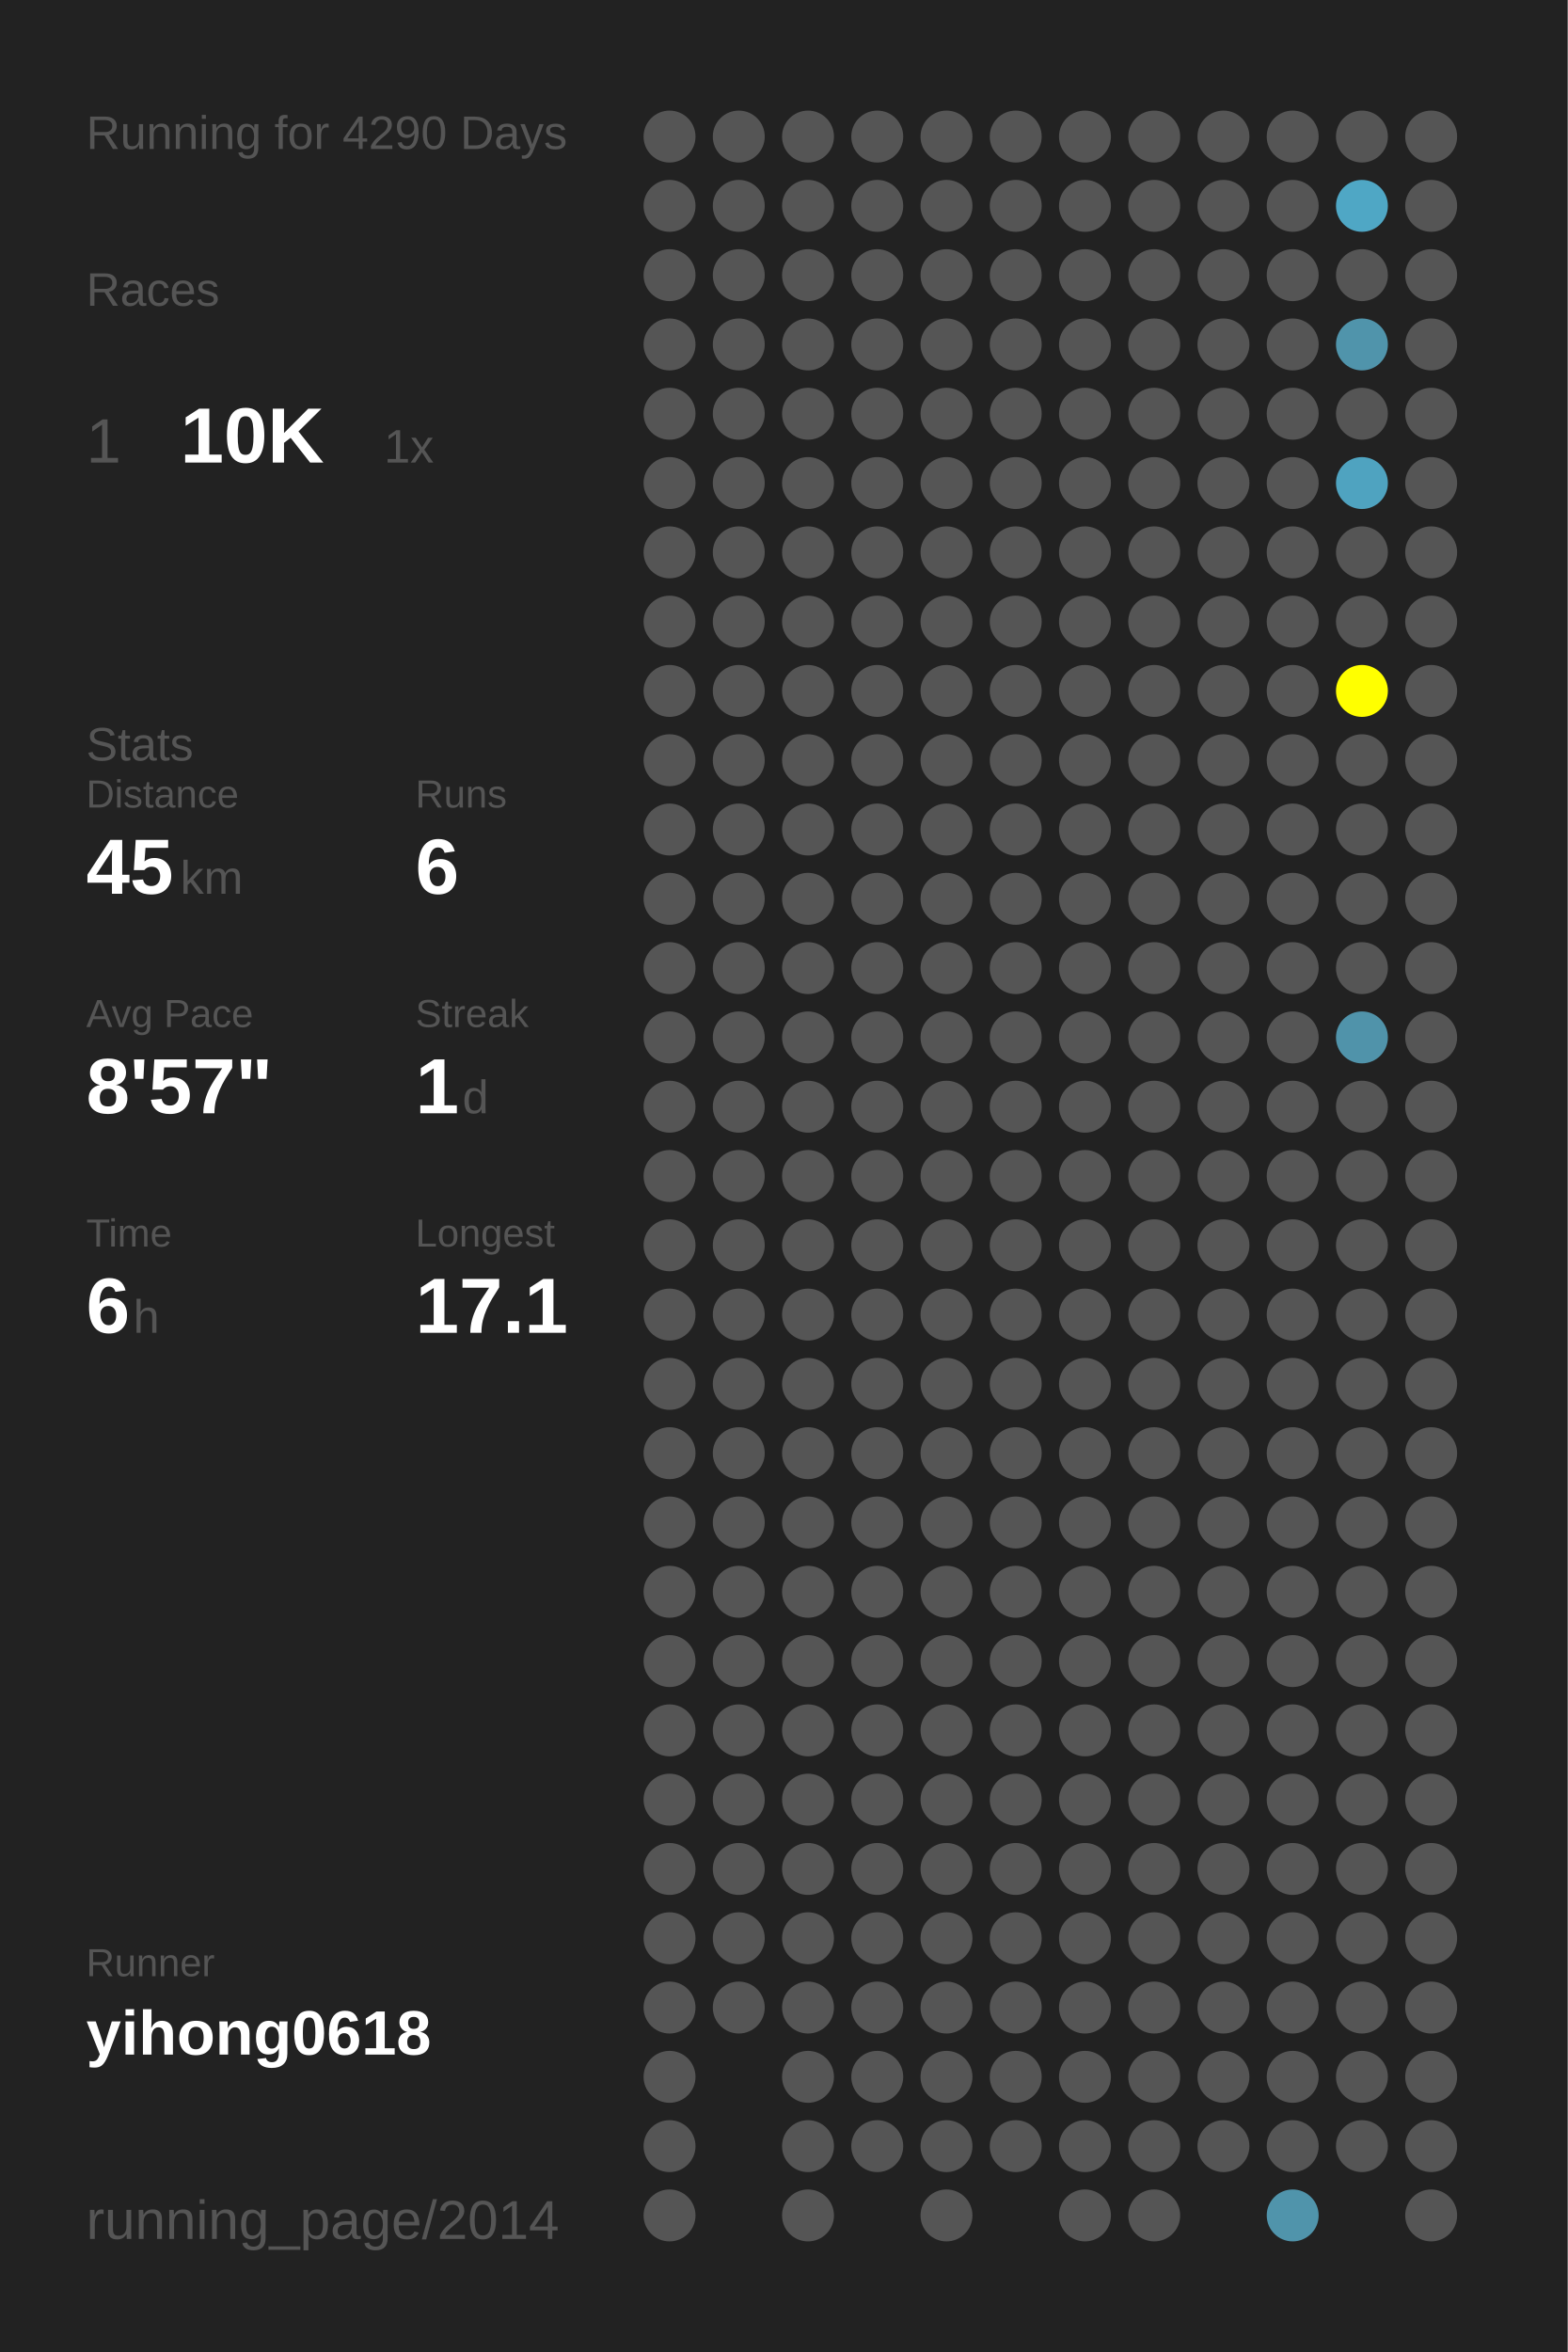
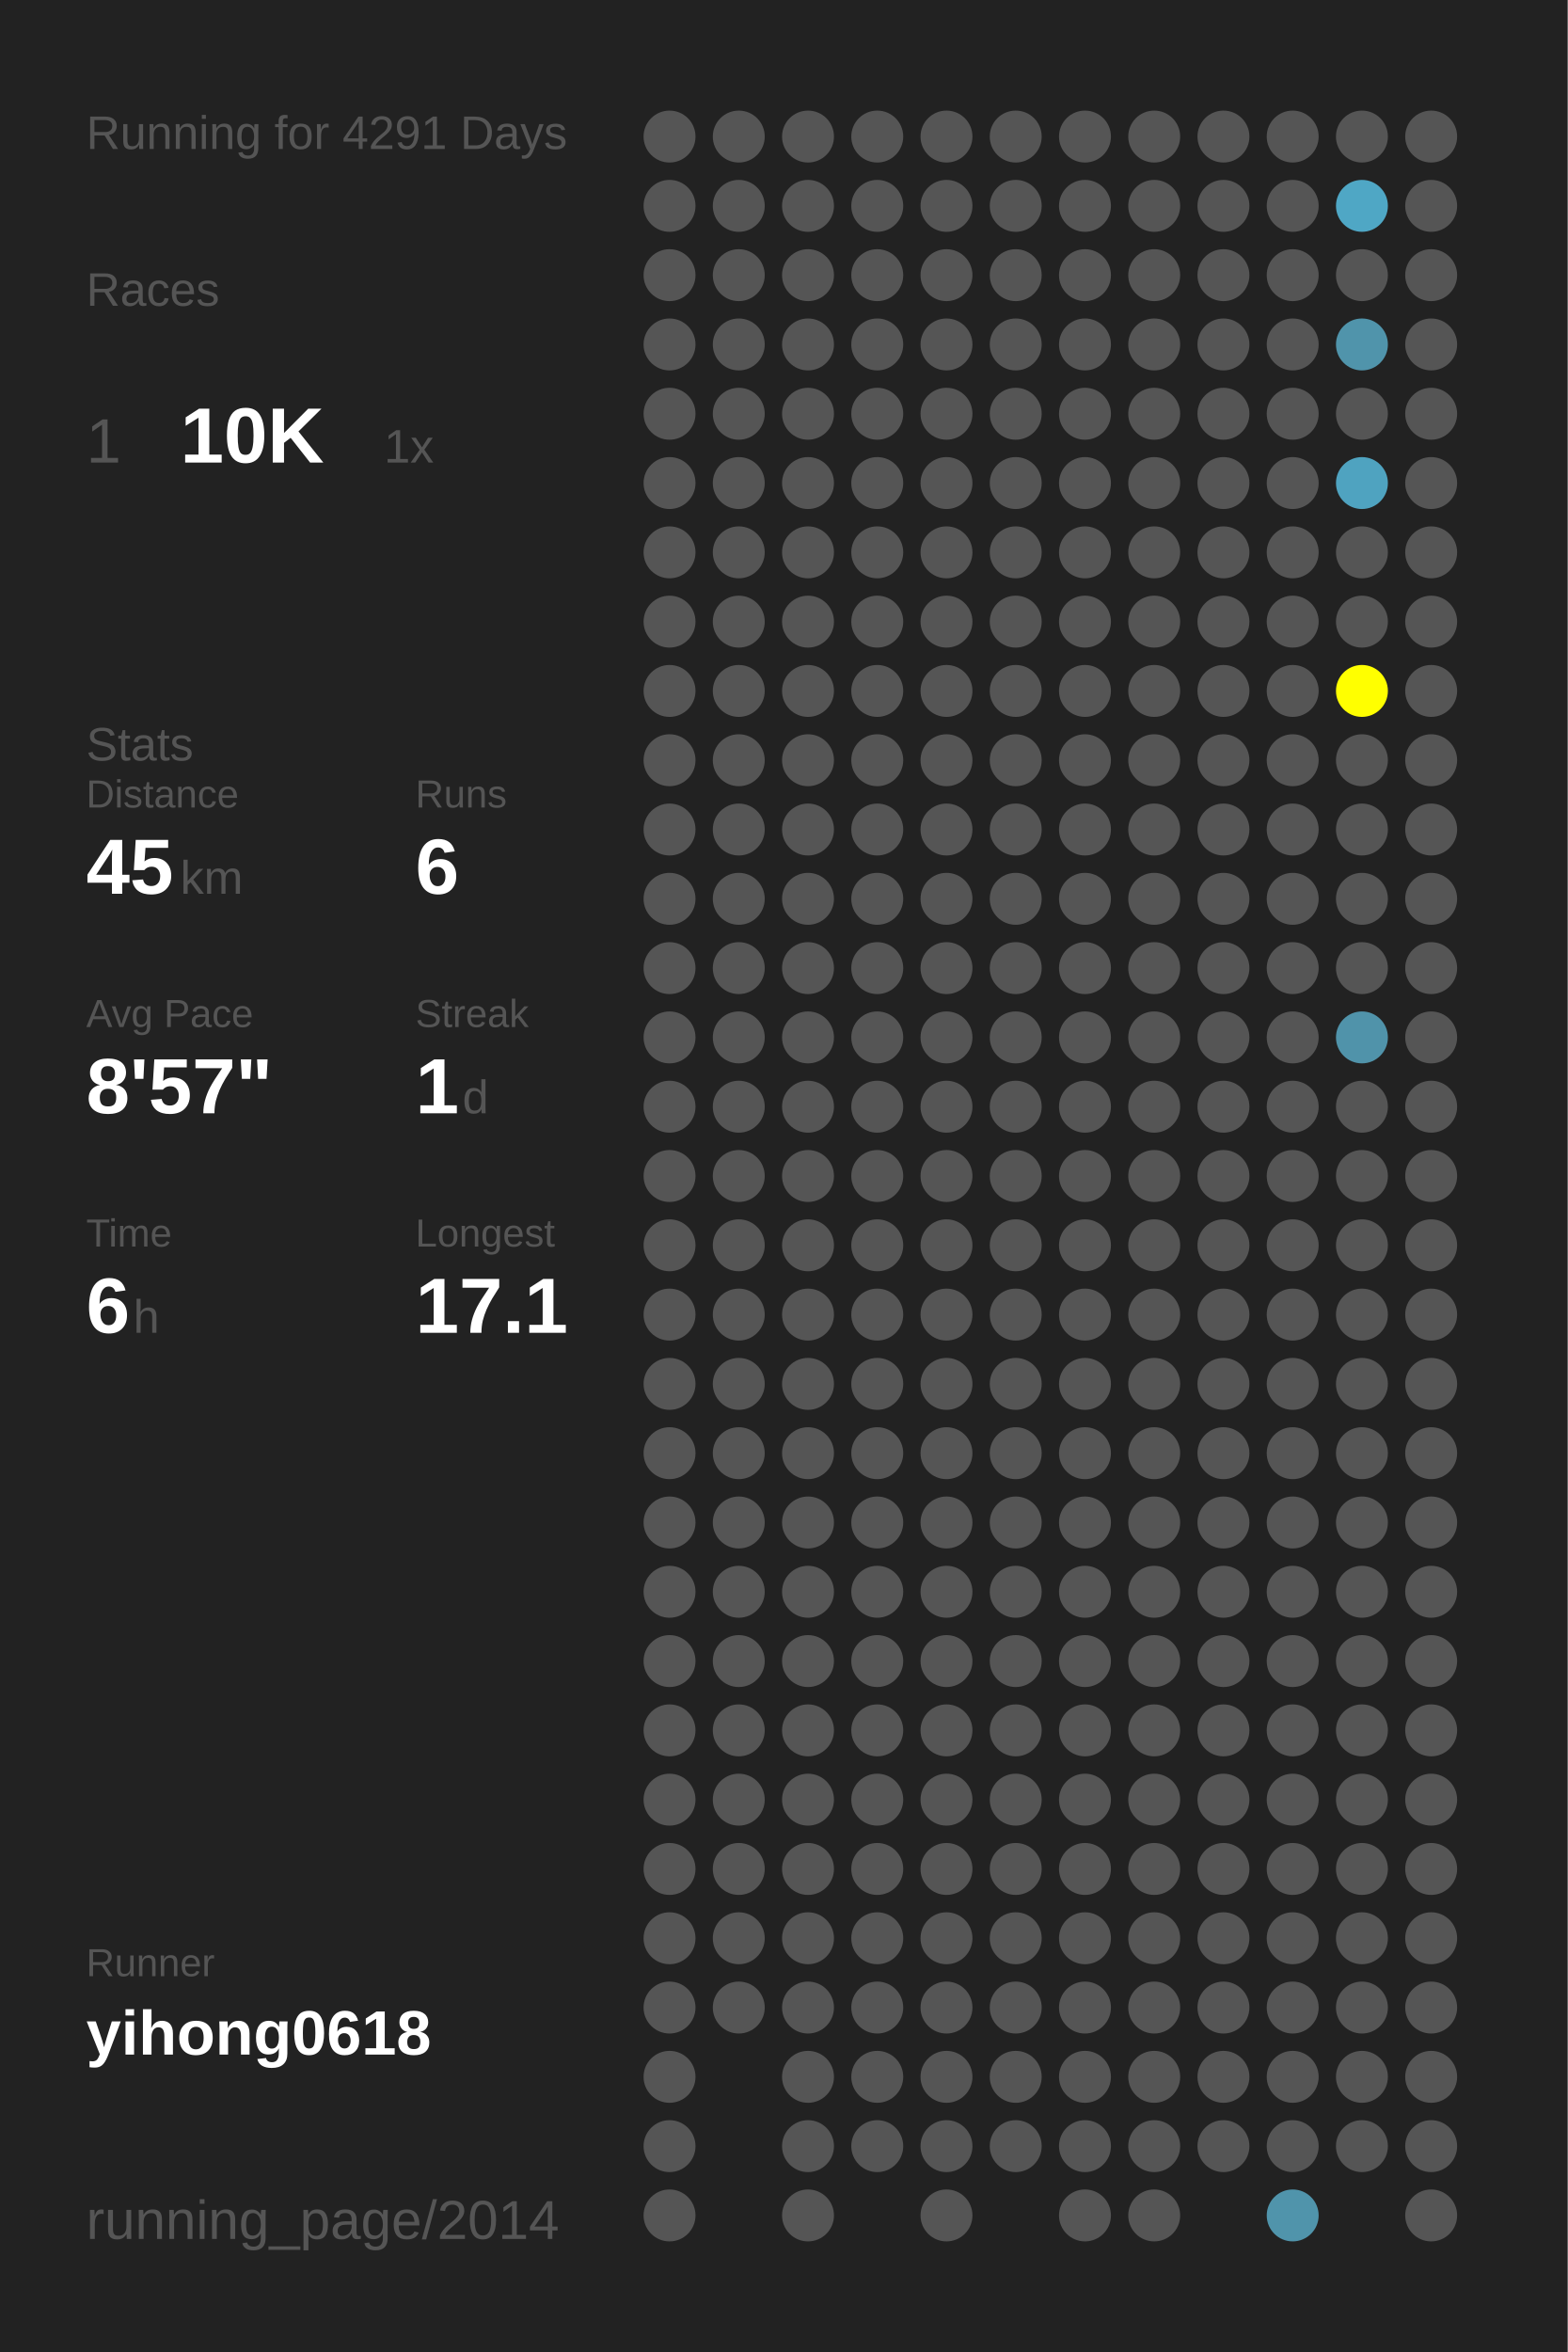
<svg xmlns="http://www.w3.org/2000/svg" baseProfile="full" height="300mm" version="1.1" viewBox="0,0,200,300" width="200mm">
  <defs />
  <rect fill="#222222" height="300" width="200" x="0" y="0" />
-   <text fill="#555555" style="font-size:6px; font-family:Arial;" x="11" y="19">Running for 4290 Days</text>
+   <text fill="#555555" style="font-size:6px; font-family:Arial;" x="11" y="19">Running for 4291 Days</text>
  <text fill="#555555" style="font-size:6px; font-family:Arial;" x="11" y="39">Races</text>
  <text fill="#555555" style="font-size:8px; font-family:Arial;" x="11" y="59">1</text>
  <text fill="#FFFFFF" style="font-size:10px; font-family:Arial; font-weight:bold;" x="23" y="59">10K</text>
  <text fill="#555555" style="font-size:6px; font-family:Arial;" x="49" y="59">1x</text>
  <text fill="#555555" style="font-size:6px; font-family:Arial;" x="11" y="97">Stats</text>
  <text fill="#555555" style="font-size:5px; font-family:Arial;" x="11" y="103">Distance</text>
  <text fill="#FFFFFF" style="font-size:10px; font-family:Arial; font-weight:bold;" x="11" y="114">45</text>
  <text fill="#555555" style="font-size:6px; font-family:Arial;" x="23" y="114">km</text>
  <text fill="#555555" style="font-size:5px; font-family:Arial;" x="53" y="103">Runs</text>
  <text fill="#FFFFFF" style="font-size:10px; font-family:Arial; font-weight:bold;" x="53" y="114">6</text>
  <text fill="#555555" style="font-size:5px; font-family:Arial;" x="11" y="131">Avg Pace</text>
  <text fill="#FFFFFF" style="font-size:10px; font-family:Arial; font-weight:bold;" x="11" y="142">8'57"</text>
  <text fill="#555555" style="font-size:5px; font-family:Arial;" x="53" y="131">Streak</text>
  <text fill="#FFFFFF" style="font-size:10px; font-family:Arial; font-weight:bold;" x="53" y="142">1</text>
  <text fill="#555555" style="font-size:6px; font-family:Arial;" x="59" y="142">d</text>
  <text fill="#555555" style="font-size:5px; font-family:Arial;" x="11" y="159">Time</text>
  <text fill="#FFFFFF" style="font-size:10px; font-family:Arial; font-weight:bold;" x="11" y="170">6</text>
  <text fill="#555555" style="font-size:6px; font-family:Arial;" x="17" y="170">h</text>
  <text fill="#555555" style="font-size:5px; font-family:Arial;" x="53" y="159">Longest</text>
  <text fill="#FFFFFF" style="font-size:10px; font-family:Arial; font-weight:bold;" x="53" y="170">17.1</text>
  <text fill="#555555" style="font-size:5px; font-family:Arial;" x="11" y="252.065">Runner</text>
  <text fill="#FFFFFF" style="font-size:8px; font-family:Arial; font-weight:bold;" x="11" y="262.065">yihong0618</text>
  <text fill="#555555" style="font-size:7px; font-family:Arial;" x="11" y="285.581">running_page/2014</text>
  <circle cx="85.417" cy="17.419" fill="#555555" r="3.312" />
  <circle cx="85.417" cy="26.258" fill="#555555" r="3.312" />
  <circle cx="85.417" cy="35.097" fill="#555555" r="3.312" />
  <circle cx="85.417" cy="43.935" fill="#555555" r="3.312" />
  <circle cx="85.417" cy="52.774" fill="#555555" r="3.312" />
  <circle cx="85.417" cy="61.613" fill="#555555" r="3.312" />
  <circle cx="85.417" cy="70.452" fill="#555555" r="3.312" />
  <circle cx="85.417" cy="79.29" fill="#555555" r="3.312" />
  <circle cx="85.417" cy="88.129" fill="#555555" r="3.312" />
  <circle cx="85.417" cy="96.968" fill="#555555" r="3.312" />
  <circle cx="85.417" cy="105.806" fill="#555555" r="3.312" />
  <circle cx="85.417" cy="114.645" fill="#555555" r="3.312" />
  <circle cx="85.417" cy="123.484" fill="#555555" r="3.312" />
  <circle cx="85.417" cy="132.323" fill="#555555" r="3.312" />
  <circle cx="85.417" cy="141.161" fill="#555555" r="3.312" />
  <circle cx="85.417" cy="150" fill="#555555" r="3.312" />
  <circle cx="85.417" cy="158.839" fill="#555555" r="3.312" />
  <circle cx="85.417" cy="167.677" fill="#555555" r="3.312" />
  <circle cx="85.417" cy="176.516" fill="#555555" r="3.312" />
  <circle cx="85.417" cy="185.355" fill="#555555" r="3.312" />
  <circle cx="85.417" cy="194.194" fill="#555555" r="3.312" />
  <circle cx="85.417" cy="203.032" fill="#555555" r="3.312" />
  <circle cx="85.417" cy="211.871" fill="#555555" r="3.312" />
  <circle cx="85.417" cy="220.71" fill="#555555" r="3.312" />
  <circle cx="85.417" cy="229.548" fill="#555555" r="3.312" />
  <circle cx="85.417" cy="238.387" fill="#555555" r="3.312" />
  <circle cx="85.417" cy="247.226" fill="#555555" r="3.312" />
  <circle cx="85.417" cy="256.065" fill="#555555" r="3.312" />
  <circle cx="85.417" cy="264.903" fill="#555555" r="3.312" />
  <circle cx="85.417" cy="273.742" fill="#555555" r="3.312" />
  <circle cx="85.417" cy="282.581" fill="#555555" r="3.312" />
  <circle cx="94.25" cy="17.419" fill="#555555" r="3.312" />
  <circle cx="94.25" cy="26.258" fill="#555555" r="3.312" />
  <circle cx="94.25" cy="35.097" fill="#555555" r="3.312" />
  <circle cx="94.25" cy="43.935" fill="#555555" r="3.312" />
  <circle cx="94.25" cy="52.774" fill="#555555" r="3.312" />
  <circle cx="94.25" cy="61.613" fill="#555555" r="3.312" />
  <circle cx="94.25" cy="70.452" fill="#555555" r="3.312" />
  <circle cx="94.25" cy="79.29" fill="#555555" r="3.312" />
  <circle cx="94.25" cy="88.129" fill="#555555" r="3.312" />
  <circle cx="94.25" cy="96.968" fill="#555555" r="3.312" />
  <circle cx="94.25" cy="105.806" fill="#555555" r="3.312" />
  <circle cx="94.25" cy="114.645" fill="#555555" r="3.312" />
  <circle cx="94.25" cy="123.484" fill="#555555" r="3.312" />
  <circle cx="94.25" cy="132.323" fill="#555555" r="3.312" />
  <circle cx="94.25" cy="141.161" fill="#555555" r="3.312" />
  <circle cx="94.25" cy="150" fill="#555555" r="3.312" />
  <circle cx="94.25" cy="158.839" fill="#555555" r="3.312" />
  <circle cx="94.25" cy="167.677" fill="#555555" r="3.312" />
  <circle cx="94.25" cy="176.516" fill="#555555" r="3.312" />
  <circle cx="94.25" cy="185.355" fill="#555555" r="3.312" />
  <circle cx="94.25" cy="194.194" fill="#555555" r="3.312" />
  <circle cx="94.25" cy="203.032" fill="#555555" r="3.312" />
  <circle cx="94.25" cy="211.871" fill="#555555" r="3.312" />
  <circle cx="94.25" cy="220.71" fill="#555555" r="3.312" />
  <circle cx="94.25" cy="229.548" fill="#555555" r="3.312" />
  <circle cx="94.25" cy="238.387" fill="#555555" r="3.312" />
  <circle cx="94.25" cy="247.226" fill="#555555" r="3.312" />
  <circle cx="94.25" cy="256.065" fill="#555555" r="3.312" />
  <circle cx="103.083" cy="17.419" fill="#555555" r="3.312" />
  <circle cx="103.083" cy="26.258" fill="#555555" r="3.312" />
  <circle cx="103.083" cy="35.097" fill="#555555" r="3.312" />
  <circle cx="103.083" cy="43.935" fill="#555555" r="3.312" />
  <circle cx="103.083" cy="52.774" fill="#555555" r="3.312" />
  <circle cx="103.083" cy="61.613" fill="#555555" r="3.312" />
  <circle cx="103.083" cy="70.452" fill="#555555" r="3.312" />
  <circle cx="103.083" cy="79.29" fill="#555555" r="3.312" />
  <circle cx="103.083" cy="88.129" fill="#555555" r="3.312" />
  <circle cx="103.083" cy="96.968" fill="#555555" r="3.312" />
  <circle cx="103.083" cy="105.806" fill="#555555" r="3.312" />
  <circle cx="103.083" cy="114.645" fill="#555555" r="3.312" />
  <circle cx="103.083" cy="123.484" fill="#555555" r="3.312" />
  <circle cx="103.083" cy="132.323" fill="#555555" r="3.312" />
  <circle cx="103.083" cy="141.161" fill="#555555" r="3.312" />
  <circle cx="103.083" cy="150" fill="#555555" r="3.312" />
  <circle cx="103.083" cy="158.839" fill="#555555" r="3.312" />
  <circle cx="103.083" cy="167.677" fill="#555555" r="3.312" />
  <circle cx="103.083" cy="176.516" fill="#555555" r="3.312" />
  <circle cx="103.083" cy="185.355" fill="#555555" r="3.312" />
  <circle cx="103.083" cy="194.194" fill="#555555" r="3.312" />
  <circle cx="103.083" cy="203.032" fill="#555555" r="3.312" />
  <circle cx="103.083" cy="211.871" fill="#555555" r="3.312" />
  <circle cx="103.083" cy="220.71" fill="#555555" r="3.312" />
  <circle cx="103.083" cy="229.548" fill="#555555" r="3.312" />
  <circle cx="103.083" cy="238.387" fill="#555555" r="3.312" />
  <circle cx="103.083" cy="247.226" fill="#555555" r="3.312" />
  <circle cx="103.083" cy="256.065" fill="#555555" r="3.312" />
  <circle cx="103.083" cy="264.903" fill="#555555" r="3.312" />
  <circle cx="103.083" cy="273.742" fill="#555555" r="3.312" />
  <circle cx="103.083" cy="282.581" fill="#555555" r="3.312" />
  <circle cx="111.917" cy="17.419" fill="#555555" r="3.312" />
  <circle cx="111.917" cy="26.258" fill="#555555" r="3.312" />
  <circle cx="111.917" cy="35.097" fill="#555555" r="3.312" />
  <circle cx="111.917" cy="43.935" fill="#555555" r="3.312" />
  <circle cx="111.917" cy="52.774" fill="#555555" r="3.312" />
  <circle cx="111.917" cy="61.613" fill="#555555" r="3.312" />
  <circle cx="111.917" cy="70.452" fill="#555555" r="3.312" />
  <circle cx="111.917" cy="79.29" fill="#555555" r="3.312" />
  <circle cx="111.917" cy="88.129" fill="#555555" r="3.312" />
  <circle cx="111.917" cy="96.968" fill="#555555" r="3.312" />
  <circle cx="111.917" cy="105.806" fill="#555555" r="3.312" />
  <circle cx="111.917" cy="114.645" fill="#555555" r="3.312" />
  <circle cx="111.917" cy="123.484" fill="#555555" r="3.312" />
  <circle cx="111.917" cy="132.323" fill="#555555" r="3.312" />
  <circle cx="111.917" cy="141.161" fill="#555555" r="3.312" />
  <circle cx="111.917" cy="150" fill="#555555" r="3.312" />
  <circle cx="111.917" cy="158.839" fill="#555555" r="3.312" />
  <circle cx="111.917" cy="167.677" fill="#555555" r="3.312" />
  <circle cx="111.917" cy="176.516" fill="#555555" r="3.312" />
  <circle cx="111.917" cy="185.355" fill="#555555" r="3.312" />
  <circle cx="111.917" cy="194.194" fill="#555555" r="3.312" />
  <circle cx="111.917" cy="203.032" fill="#555555" r="3.312" />
  <circle cx="111.917" cy="211.871" fill="#555555" r="3.312" />
  <circle cx="111.917" cy="220.71" fill="#555555" r="3.312" />
  <circle cx="111.917" cy="229.548" fill="#555555" r="3.312" />
  <circle cx="111.917" cy="238.387" fill="#555555" r="3.312" />
  <circle cx="111.917" cy="247.226" fill="#555555" r="3.312" />
  <circle cx="111.917" cy="256.065" fill="#555555" r="3.312" />
  <circle cx="111.917" cy="264.903" fill="#555555" r="3.312" />
  <circle cx="111.917" cy="273.742" fill="#555555" r="3.312" />
  <circle cx="120.75" cy="17.419" fill="#555555" r="3.312" />
  <circle cx="120.75" cy="26.258" fill="#555555" r="3.312" />
  <circle cx="120.75" cy="35.097" fill="#555555" r="3.312" />
  <circle cx="120.75" cy="43.935" fill="#555555" r="3.312" />
  <circle cx="120.75" cy="52.774" fill="#555555" r="3.312" />
  <circle cx="120.75" cy="61.613" fill="#555555" r="3.312" />
  <circle cx="120.75" cy="70.452" fill="#555555" r="3.312" />
  <circle cx="120.75" cy="79.29" fill="#555555" r="3.312" />
  <circle cx="120.75" cy="88.129" fill="#555555" r="3.312" />
  <circle cx="120.75" cy="96.968" fill="#555555" r="3.312" />
  <circle cx="120.75" cy="105.806" fill="#555555" r="3.312" />
  <circle cx="120.75" cy="114.645" fill="#555555" r="3.312" />
  <circle cx="120.75" cy="123.484" fill="#555555" r="3.312" />
  <circle cx="120.75" cy="132.323" fill="#555555" r="3.312" />
  <circle cx="120.75" cy="141.161" fill="#555555" r="3.312" />
  <circle cx="120.75" cy="150" fill="#555555" r="3.312" />
  <circle cx="120.75" cy="158.839" fill="#555555" r="3.312" />
  <circle cx="120.75" cy="167.677" fill="#555555" r="3.312" />
  <circle cx="120.75" cy="176.516" fill="#555555" r="3.312" />
  <circle cx="120.75" cy="185.355" fill="#555555" r="3.312" />
  <circle cx="120.75" cy="194.194" fill="#555555" r="3.312" />
  <circle cx="120.75" cy="203.032" fill="#555555" r="3.312" />
  <circle cx="120.75" cy="211.871" fill="#555555" r="3.312" />
  <circle cx="120.75" cy="220.71" fill="#555555" r="3.312" />
  <circle cx="120.75" cy="229.548" fill="#555555" r="3.312" />
  <circle cx="120.75" cy="238.387" fill="#555555" r="3.312" />
  <circle cx="120.75" cy="247.226" fill="#555555" r="3.312" />
  <circle cx="120.75" cy="256.065" fill="#555555" r="3.312" />
  <circle cx="120.75" cy="264.903" fill="#555555" r="3.312" />
  <circle cx="120.75" cy="273.742" fill="#555555" r="3.312" />
  <circle cx="120.75" cy="282.581" fill="#555555" r="3.312" />
  <circle cx="129.583" cy="17.419" fill="#555555" r="3.312" />
  <circle cx="129.583" cy="26.258" fill="#555555" r="3.312" />
  <circle cx="129.583" cy="35.097" fill="#555555" r="3.312" />
  <circle cx="129.583" cy="43.935" fill="#555555" r="3.312" />
  <circle cx="129.583" cy="52.774" fill="#555555" r="3.312" />
  <circle cx="129.583" cy="61.613" fill="#555555" r="3.312" />
  <circle cx="129.583" cy="70.452" fill="#555555" r="3.312" />
  <circle cx="129.583" cy="79.29" fill="#555555" r="3.312" />
  <circle cx="129.583" cy="88.129" fill="#555555" r="3.312" />
  <circle cx="129.583" cy="96.968" fill="#555555" r="3.312" />
  <circle cx="129.583" cy="105.806" fill="#555555" r="3.312" />
  <circle cx="129.583" cy="114.645" fill="#555555" r="3.312" />
  <circle cx="129.583" cy="123.484" fill="#555555" r="3.312" />
  <circle cx="129.583" cy="132.323" fill="#555555" r="3.312" />
  <circle cx="129.583" cy="141.161" fill="#555555" r="3.312" />
  <circle cx="129.583" cy="150" fill="#555555" r="3.312" />
  <circle cx="129.583" cy="158.839" fill="#555555" r="3.312" />
  <circle cx="129.583" cy="167.677" fill="#555555" r="3.312" />
  <circle cx="129.583" cy="176.516" fill="#555555" r="3.312" />
  <circle cx="129.583" cy="185.355" fill="#555555" r="3.312" />
  <circle cx="129.583" cy="194.194" fill="#555555" r="3.312" />
  <circle cx="129.583" cy="203.032" fill="#555555" r="3.312" />
  <circle cx="129.583" cy="211.871" fill="#555555" r="3.312" />
  <circle cx="129.583" cy="220.71" fill="#555555" r="3.312" />
  <circle cx="129.583" cy="229.548" fill="#555555" r="3.312" />
  <circle cx="129.583" cy="238.387" fill="#555555" r="3.312" />
  <circle cx="129.583" cy="247.226" fill="#555555" r="3.312" />
  <circle cx="129.583" cy="256.065" fill="#555555" r="3.312" />
  <circle cx="129.583" cy="264.903" fill="#555555" r="3.312" />
  <circle cx="129.583" cy="273.742" fill="#555555" r="3.312" />
  <circle cx="138.417" cy="17.419" fill="#555555" r="3.312" />
  <circle cx="138.417" cy="26.258" fill="#555555" r="3.312" />
  <circle cx="138.417" cy="35.097" fill="#555555" r="3.312" />
  <circle cx="138.417" cy="43.935" fill="#555555" r="3.312" />
  <circle cx="138.417" cy="52.774" fill="#555555" r="3.312" />
  <circle cx="138.417" cy="61.613" fill="#555555" r="3.312" />
  <circle cx="138.417" cy="70.452" fill="#555555" r="3.312" />
  <circle cx="138.417" cy="79.29" fill="#555555" r="3.312" />
  <circle cx="138.417" cy="88.129" fill="#555555" r="3.312" />
  <circle cx="138.417" cy="96.968" fill="#555555" r="3.312" />
  <circle cx="138.417" cy="105.806" fill="#555555" r="3.312" />
  <circle cx="138.417" cy="114.645" fill="#555555" r="3.312" />
  <circle cx="138.417" cy="123.484" fill="#555555" r="3.312" />
  <circle cx="138.417" cy="132.323" fill="#555555" r="3.312" />
  <circle cx="138.417" cy="141.161" fill="#555555" r="3.312" />
  <circle cx="138.417" cy="150" fill="#555555" r="3.312" />
  <circle cx="138.417" cy="158.839" fill="#555555" r="3.312" />
  <circle cx="138.417" cy="167.677" fill="#555555" r="3.312" />
  <circle cx="138.417" cy="176.516" fill="#555555" r="3.312" />
  <circle cx="138.417" cy="185.355" fill="#555555" r="3.312" />
  <circle cx="138.417" cy="194.194" fill="#555555" r="3.312" />
  <circle cx="138.417" cy="203.032" fill="#555555" r="3.312" />
  <circle cx="138.417" cy="211.871" fill="#555555" r="3.312" />
  <circle cx="138.417" cy="220.71" fill="#555555" r="3.312" />
  <circle cx="138.417" cy="229.548" fill="#555555" r="3.312" />
  <circle cx="138.417" cy="238.387" fill="#555555" r="3.312" />
  <circle cx="138.417" cy="247.226" fill="#555555" r="3.312" />
  <circle cx="138.417" cy="256.065" fill="#555555" r="3.312" />
  <circle cx="138.417" cy="264.903" fill="#555555" r="3.312" />
  <circle cx="138.417" cy="273.742" fill="#555555" r="3.312" />
  <circle cx="138.417" cy="282.581" fill="#555555" r="3.312" />
  <circle cx="147.25" cy="17.419" fill="#555555" r="3.312" />
  <circle cx="147.25" cy="26.258" fill="#555555" r="3.312" />
  <circle cx="147.25" cy="35.097" fill="#555555" r="3.312" />
  <circle cx="147.25" cy="43.935" fill="#555555" r="3.312" />
  <circle cx="147.25" cy="52.774" fill="#555555" r="3.312" />
  <circle cx="147.25" cy="61.613" fill="#555555" r="3.312" />
  <circle cx="147.25" cy="70.452" fill="#555555" r="3.312" />
  <circle cx="147.25" cy="79.29" fill="#555555" r="3.312" />
  <circle cx="147.25" cy="88.129" fill="#555555" r="3.312" />
  <circle cx="147.25" cy="96.968" fill="#555555" r="3.312" />
  <circle cx="147.25" cy="105.806" fill="#555555" r="3.312" />
  <circle cx="147.25" cy="114.645" fill="#555555" r="3.312" />
  <circle cx="147.25" cy="123.484" fill="#555555" r="3.312" />
  <circle cx="147.25" cy="132.323" fill="#555555" r="3.312" />
  <circle cx="147.25" cy="141.161" fill="#555555" r="3.312" />
  <circle cx="147.25" cy="150" fill="#555555" r="3.312" />
  <circle cx="147.25" cy="158.839" fill="#555555" r="3.312" />
  <circle cx="147.25" cy="167.677" fill="#555555" r="3.312" />
  <circle cx="147.25" cy="176.516" fill="#555555" r="3.312" />
  <circle cx="147.25" cy="185.355" fill="#555555" r="3.312" />
  <circle cx="147.25" cy="194.194" fill="#555555" r="3.312" />
  <circle cx="147.25" cy="203.032" fill="#555555" r="3.312" />
  <circle cx="147.25" cy="211.871" fill="#555555" r="3.312" />
  <circle cx="147.25" cy="220.71" fill="#555555" r="3.312" />
  <circle cx="147.25" cy="229.548" fill="#555555" r="3.312" />
  <circle cx="147.25" cy="238.387" fill="#555555" r="3.312" />
  <circle cx="147.25" cy="247.226" fill="#555555" r="3.312" />
  <circle cx="147.25" cy="256.065" fill="#555555" r="3.312" />
  <circle cx="147.25" cy="264.903" fill="#555555" r="3.312" />
  <circle cx="147.25" cy="273.742" fill="#555555" r="3.312" />
  <circle cx="147.25" cy="282.581" fill="#555555" r="3.312" />
  <circle cx="156.083" cy="17.419" fill="#555555" r="3.312" />
  <circle cx="156.083" cy="26.258" fill="#555555" r="3.312" />
  <circle cx="156.083" cy="35.097" fill="#555555" r="3.312" />
  <circle cx="156.083" cy="43.935" fill="#555555" r="3.312" />
  <circle cx="156.083" cy="52.774" fill="#555555" r="3.312" />
  <circle cx="156.083" cy="61.613" fill="#555555" r="3.312" />
  <circle cx="156.083" cy="70.452" fill="#555555" r="3.312" />
  <circle cx="156.083" cy="79.29" fill="#555555" r="3.312" />
  <circle cx="156.083" cy="88.129" fill="#555555" r="3.312" />
  <circle cx="156.083" cy="96.968" fill="#555555" r="3.312" />
  <circle cx="156.083" cy="105.806" fill="#555555" r="3.312" />
  <circle cx="156.083" cy="114.645" fill="#555555" r="3.312" />
  <circle cx="156.083" cy="123.484" fill="#555555" r="3.312" />
  <circle cx="156.083" cy="132.323" fill="#555555" r="3.312" />
  <circle cx="156.083" cy="141.161" fill="#555555" r="3.312" />
  <circle cx="156.083" cy="150" fill="#555555" r="3.312" />
  <circle cx="156.083" cy="158.839" fill="#555555" r="3.312" />
  <circle cx="156.083" cy="167.677" fill="#555555" r="3.312" />
  <circle cx="156.083" cy="176.516" fill="#555555" r="3.312" />
  <circle cx="156.083" cy="185.355" fill="#555555" r="3.312" />
  <circle cx="156.083" cy="194.194" fill="#555555" r="3.312" />
  <circle cx="156.083" cy="203.032" fill="#555555" r="3.312" />
  <circle cx="156.083" cy="211.871" fill="#555555" r="3.312" />
  <circle cx="156.083" cy="220.71" fill="#555555" r="3.312" />
  <circle cx="156.083" cy="229.548" fill="#555555" r="3.312" />
  <circle cx="156.083" cy="238.387" fill="#555555" r="3.312" />
  <circle cx="156.083" cy="247.226" fill="#555555" r="3.312" />
  <circle cx="156.083" cy="256.065" fill="#555555" r="3.312" />
  <circle cx="156.083" cy="264.903" fill="#555555" r="3.312" />
  <circle cx="156.083" cy="273.742" fill="#555555" r="3.312" />
  <circle cx="164.917" cy="17.419" fill="#555555" r="3.312" />
  <circle cx="164.917" cy="26.258" fill="#555555" r="3.312" />
  <circle cx="164.917" cy="35.097" fill="#555555" r="3.312" />
  <circle cx="164.917" cy="43.935" fill="#555555" r="3.312" />
  <circle cx="164.917" cy="52.774" fill="#555555" r="3.312" />
  <circle cx="164.917" cy="61.613" fill="#555555" r="3.312" />
  <circle cx="164.917" cy="70.452" fill="#555555" r="3.312" />
  <circle cx="164.917" cy="79.29" fill="#555555" r="3.312" />
  <circle cx="164.917" cy="88.129" fill="#555555" r="3.312" />
  <circle cx="164.917" cy="96.968" fill="#555555" r="3.312" />
  <circle cx="164.917" cy="105.806" fill="#555555" r="3.312" />
  <circle cx="164.917" cy="114.645" fill="#555555" r="3.312" />
  <circle cx="164.917" cy="123.484" fill="#555555" r="3.312" />
  <circle cx="164.917" cy="132.323" fill="#555555" r="3.312" />
  <circle cx="164.917" cy="141.161" fill="#555555" r="3.312" />
  <circle cx="164.917" cy="150" fill="#555555" r="3.312" />
  <circle cx="164.917" cy="158.839" fill="#555555" r="3.312" />
  <circle cx="164.917" cy="167.677" fill="#555555" r="3.312" />
  <circle cx="164.917" cy="176.516" fill="#555555" r="3.312" />
  <circle cx="164.917" cy="185.355" fill="#555555" r="3.312" />
  <circle cx="164.917" cy="194.194" fill="#555555" r="3.312" />
  <circle cx="164.917" cy="203.032" fill="#555555" r="3.312" />
  <circle cx="164.917" cy="211.871" fill="#555555" r="3.312" />
  <circle cx="164.917" cy="220.71" fill="#555555" r="3.312" />
  <circle cx="164.917" cy="229.548" fill="#555555" r="3.312" />
  <circle cx="164.917" cy="238.387" fill="#555555" r="3.312" />
  <circle cx="164.917" cy="247.226" fill="#555555" r="3.312" />
  <circle cx="164.917" cy="256.065" fill="#555555" r="3.312" />
  <circle cx="164.917" cy="264.903" fill="#555555" r="3.312" />
  <circle cx="164.917" cy="273.742" fill="#555555" r="3.312" />
  <circle cx="164.917" cy="282.581" fill="#5094ab" r="3.312" />
  <circle cx="173.75" cy="17.419" fill="#555555" r="3.312" />
  <circle cx="173.75" cy="26.258" fill="#4fa7c5" r="3.312" />
  <circle cx="173.75" cy="35.097" fill="#555555" r="3.312" />
  <circle cx="173.75" cy="43.935" fill="#5094ab" r="3.312" />
  <circle cx="173.75" cy="52.774" fill="#555555" r="3.312" />
  <circle cx="173.75" cy="61.613" fill="#4fa3c0" r="3.312" />
  <circle cx="173.75" cy="70.452" fill="#555555" r="3.312" />
  <circle cx="173.75" cy="79.29" fill="#555555" r="3.312" />
  <circle cx="173.75" cy="88.129" fill="#FFFF00" r="3.312" />
  <circle cx="173.75" cy="96.968" fill="#555555" r="3.312" />
  <circle cx="173.75" cy="105.806" fill="#555555" r="3.312" />
  <circle cx="173.75" cy="114.645" fill="#555555" r="3.312" />
  <circle cx="173.75" cy="123.484" fill="#555555" r="3.312" />
  <circle cx="173.75" cy="132.323" fill="#5093aa" r="3.312" />
  <circle cx="173.75" cy="141.161" fill="#555555" r="3.312" />
  <circle cx="173.75" cy="150" fill="#555555" r="3.312" />
  <circle cx="173.75" cy="158.839" fill="#555555" r="3.312" />
  <circle cx="173.75" cy="167.677" fill="#555555" r="3.312" />
  <circle cx="173.75" cy="176.516" fill="#555555" r="3.312" />
  <circle cx="173.75" cy="185.355" fill="#555555" r="3.312" />
  <circle cx="173.75" cy="194.194" fill="#555555" r="3.312" />
  <circle cx="173.75" cy="203.032" fill="#555555" r="3.312" />
  <circle cx="173.75" cy="211.871" fill="#555555" r="3.312" />
  <circle cx="173.75" cy="220.71" fill="#555555" r="3.312" />
  <circle cx="173.75" cy="229.548" fill="#555555" r="3.312" />
  <circle cx="173.75" cy="238.387" fill="#555555" r="3.312" />
  <circle cx="173.75" cy="247.226" fill="#555555" r="3.312" />
  <circle cx="173.75" cy="256.065" fill="#555555" r="3.312" />
  <circle cx="173.75" cy="264.903" fill="#555555" r="3.312" />
  <circle cx="173.75" cy="273.742" fill="#555555" r="3.312" />
  <circle cx="182.583" cy="17.419" fill="#555555" r="3.312" />
  <circle cx="182.583" cy="26.258" fill="#555555" r="3.312" />
  <circle cx="182.583" cy="35.097" fill="#555555" r="3.312" />
  <circle cx="182.583" cy="43.935" fill="#555555" r="3.312" />
  <circle cx="182.583" cy="52.774" fill="#555555" r="3.312" />
  <circle cx="182.583" cy="61.613" fill="#555555" r="3.312" />
  <circle cx="182.583" cy="70.452" fill="#555555" r="3.312" />
  <circle cx="182.583" cy="79.29" fill="#555555" r="3.312" />
  <circle cx="182.583" cy="88.129" fill="#555555" r="3.312" />
  <circle cx="182.583" cy="96.968" fill="#555555" r="3.312" />
  <circle cx="182.583" cy="105.806" fill="#555555" r="3.312" />
  <circle cx="182.583" cy="114.645" fill="#555555" r="3.312" />
  <circle cx="182.583" cy="123.484" fill="#555555" r="3.312" />
  <circle cx="182.583" cy="132.323" fill="#555555" r="3.312" />
  <circle cx="182.583" cy="141.161" fill="#555555" r="3.312" />
  <circle cx="182.583" cy="150" fill="#555555" r="3.312" />
  <circle cx="182.583" cy="158.839" fill="#555555" r="3.312" />
  <circle cx="182.583" cy="167.677" fill="#555555" r="3.312" />
  <circle cx="182.583" cy="176.516" fill="#555555" r="3.312" />
  <circle cx="182.583" cy="185.355" fill="#555555" r="3.312" />
  <circle cx="182.583" cy="194.194" fill="#555555" r="3.312" />
  <circle cx="182.583" cy="203.032" fill="#555555" r="3.312" />
  <circle cx="182.583" cy="211.871" fill="#555555" r="3.312" />
  <circle cx="182.583" cy="220.71" fill="#555555" r="3.312" />
  <circle cx="182.583" cy="229.548" fill="#555555" r="3.312" />
  <circle cx="182.583" cy="238.387" fill="#555555" r="3.312" />
  <circle cx="182.583" cy="247.226" fill="#555555" r="3.312" />
  <circle cx="182.583" cy="256.065" fill="#555555" r="3.312" />
  <circle cx="182.583" cy="264.903" fill="#555555" r="3.312" />
  <circle cx="182.583" cy="273.742" fill="#555555" r="3.312" />
  <circle cx="182.583" cy="282.581" fill="#555555" r="3.312" />
</svg>
